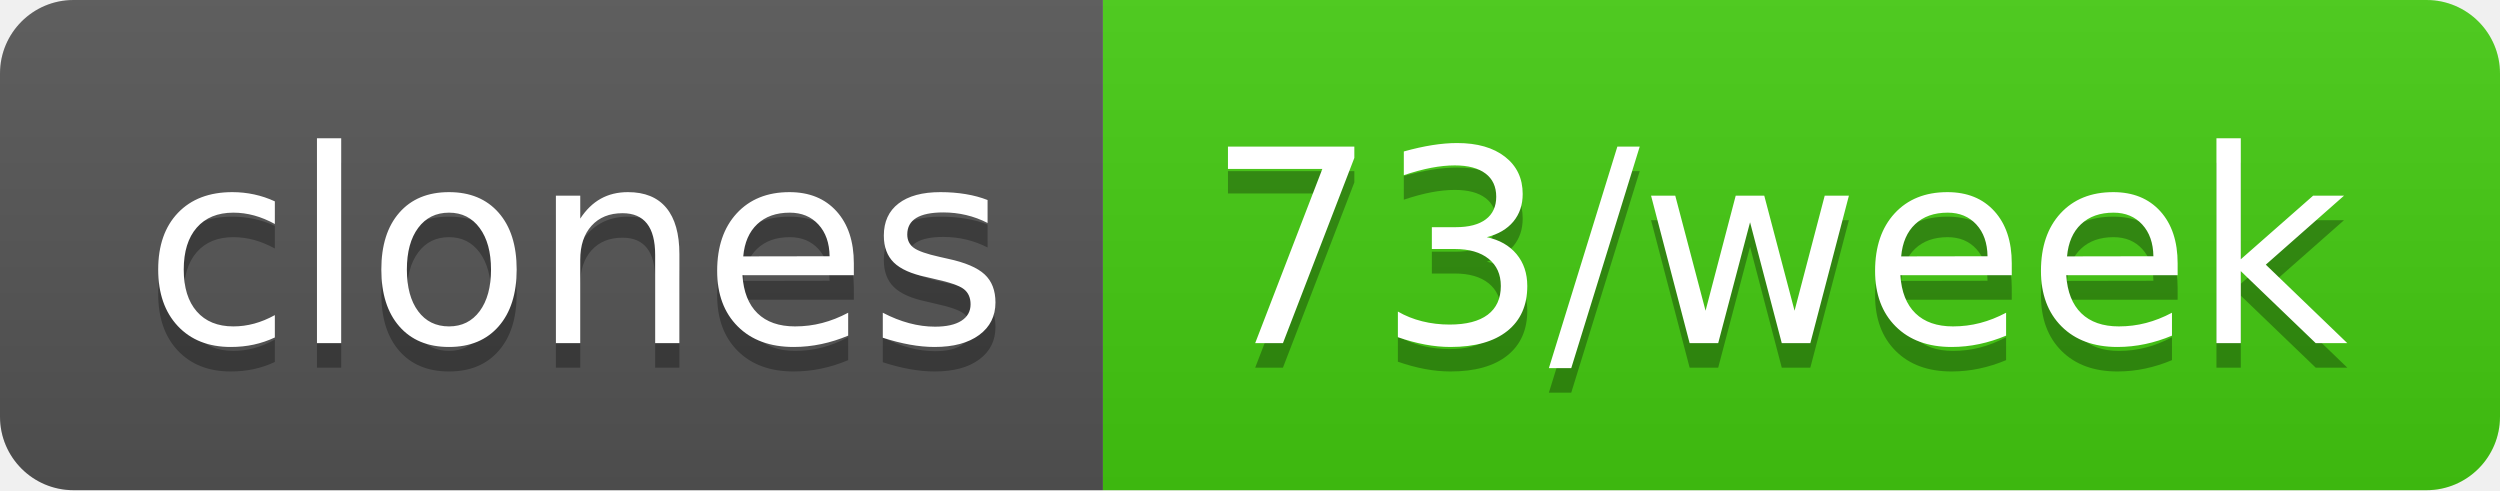
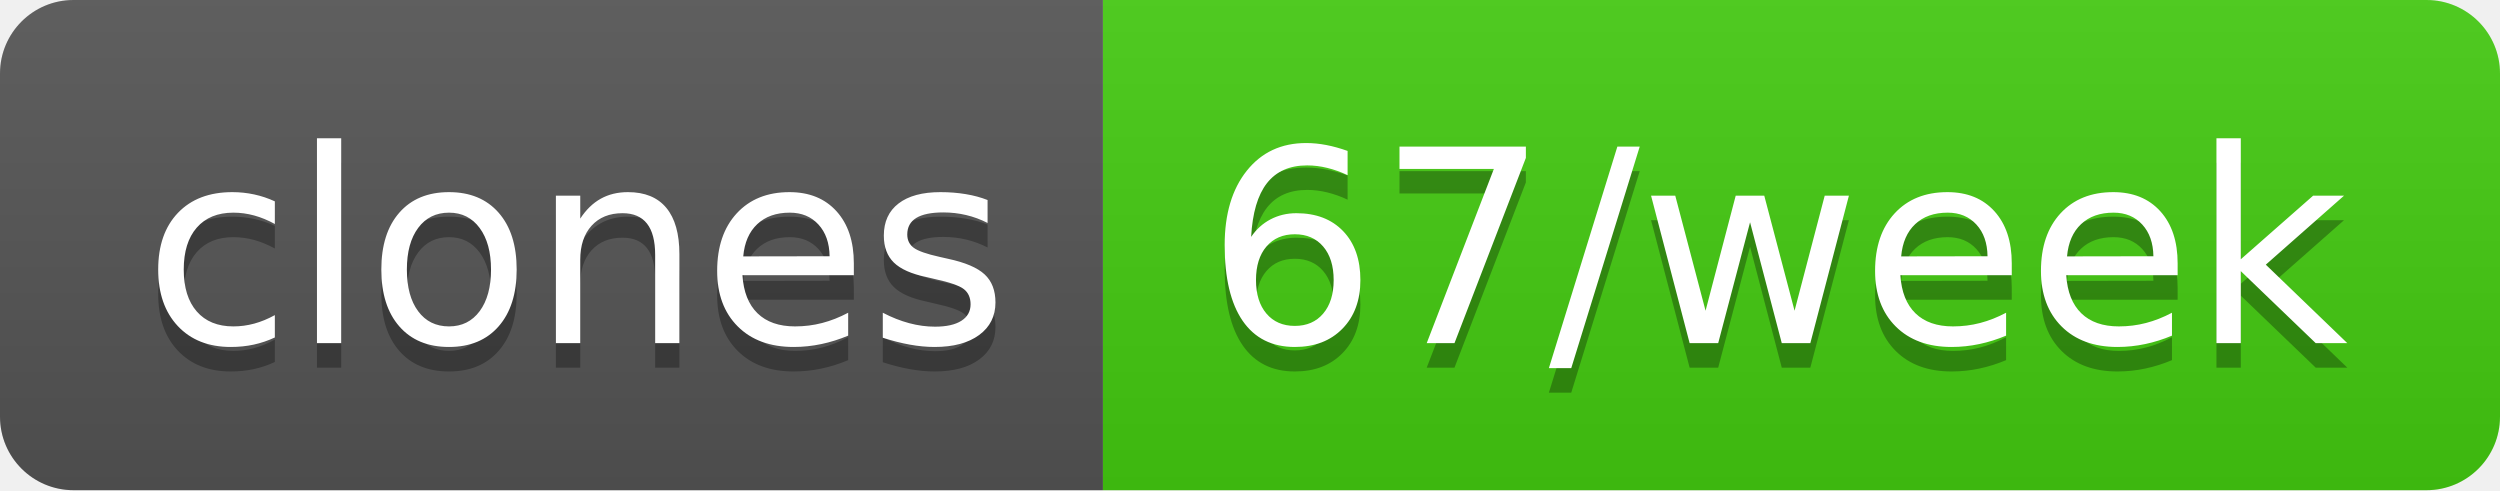
- <svg xmlns="http://www.w3.org/2000/svg" width="102" height="20" role="img" aria-label="clones: 73/week">
+ <svg xmlns="http://www.w3.org/2000/svg" width="102" height="20" role="img" aria-label="clones: 67/week">
  <linearGradient id="s" x2="0" y2="100%">
    <stop offset="0" stop-color="#bbb" stop-opacity=".1" />
    <stop offset="1" stop-opacity=".1" />
  </linearGradient>
  <clipPath id="r">
    <rect width="102" height="20" rx="3" fill="#fff" />
  </clipPath>
  <g clip-path="url(#r)">
    <rect width="45" height="20" fill="#555" />
    <rect x="45" width="57" height="20" fill="#4c1" />
    <rect width="102" height="20" fill="url(#s)" />
  </g>
  <g fill="#fff" text-anchor="middle" font-family="Verdana,Geneva,DejaVu Sans,sans-serif" text-rendering="geometricPrecision" font-size="110">
    <text aria-hidden="true" x="235" y="150" fill="#010101" fill-opacity=".3" transform="scale(.1)" textLength="350">clones</text>
    <text x="235" y="140" transform="scale(.1)" fill="#fff" textLength="350">clones</text>
-     <text aria-hidden="true" x="725" y="150" fill="#010101" fill-opacity=".3" transform="scale(.1)" textLength="470">73/week</text>
-     <text x="725" y="140" transform="scale(.1)" fill="#fff" textLength="470">73/week</text>
+     <text aria-hidden="true" x="725" y="150" fill="#010101" fill-opacity=".3" transform="scale(.1)" textLength="470">67/week</text>
+     <text x="725" y="140" transform="scale(.1)" fill="#fff" textLength="470">67/week</text>
  </g>
</svg>
